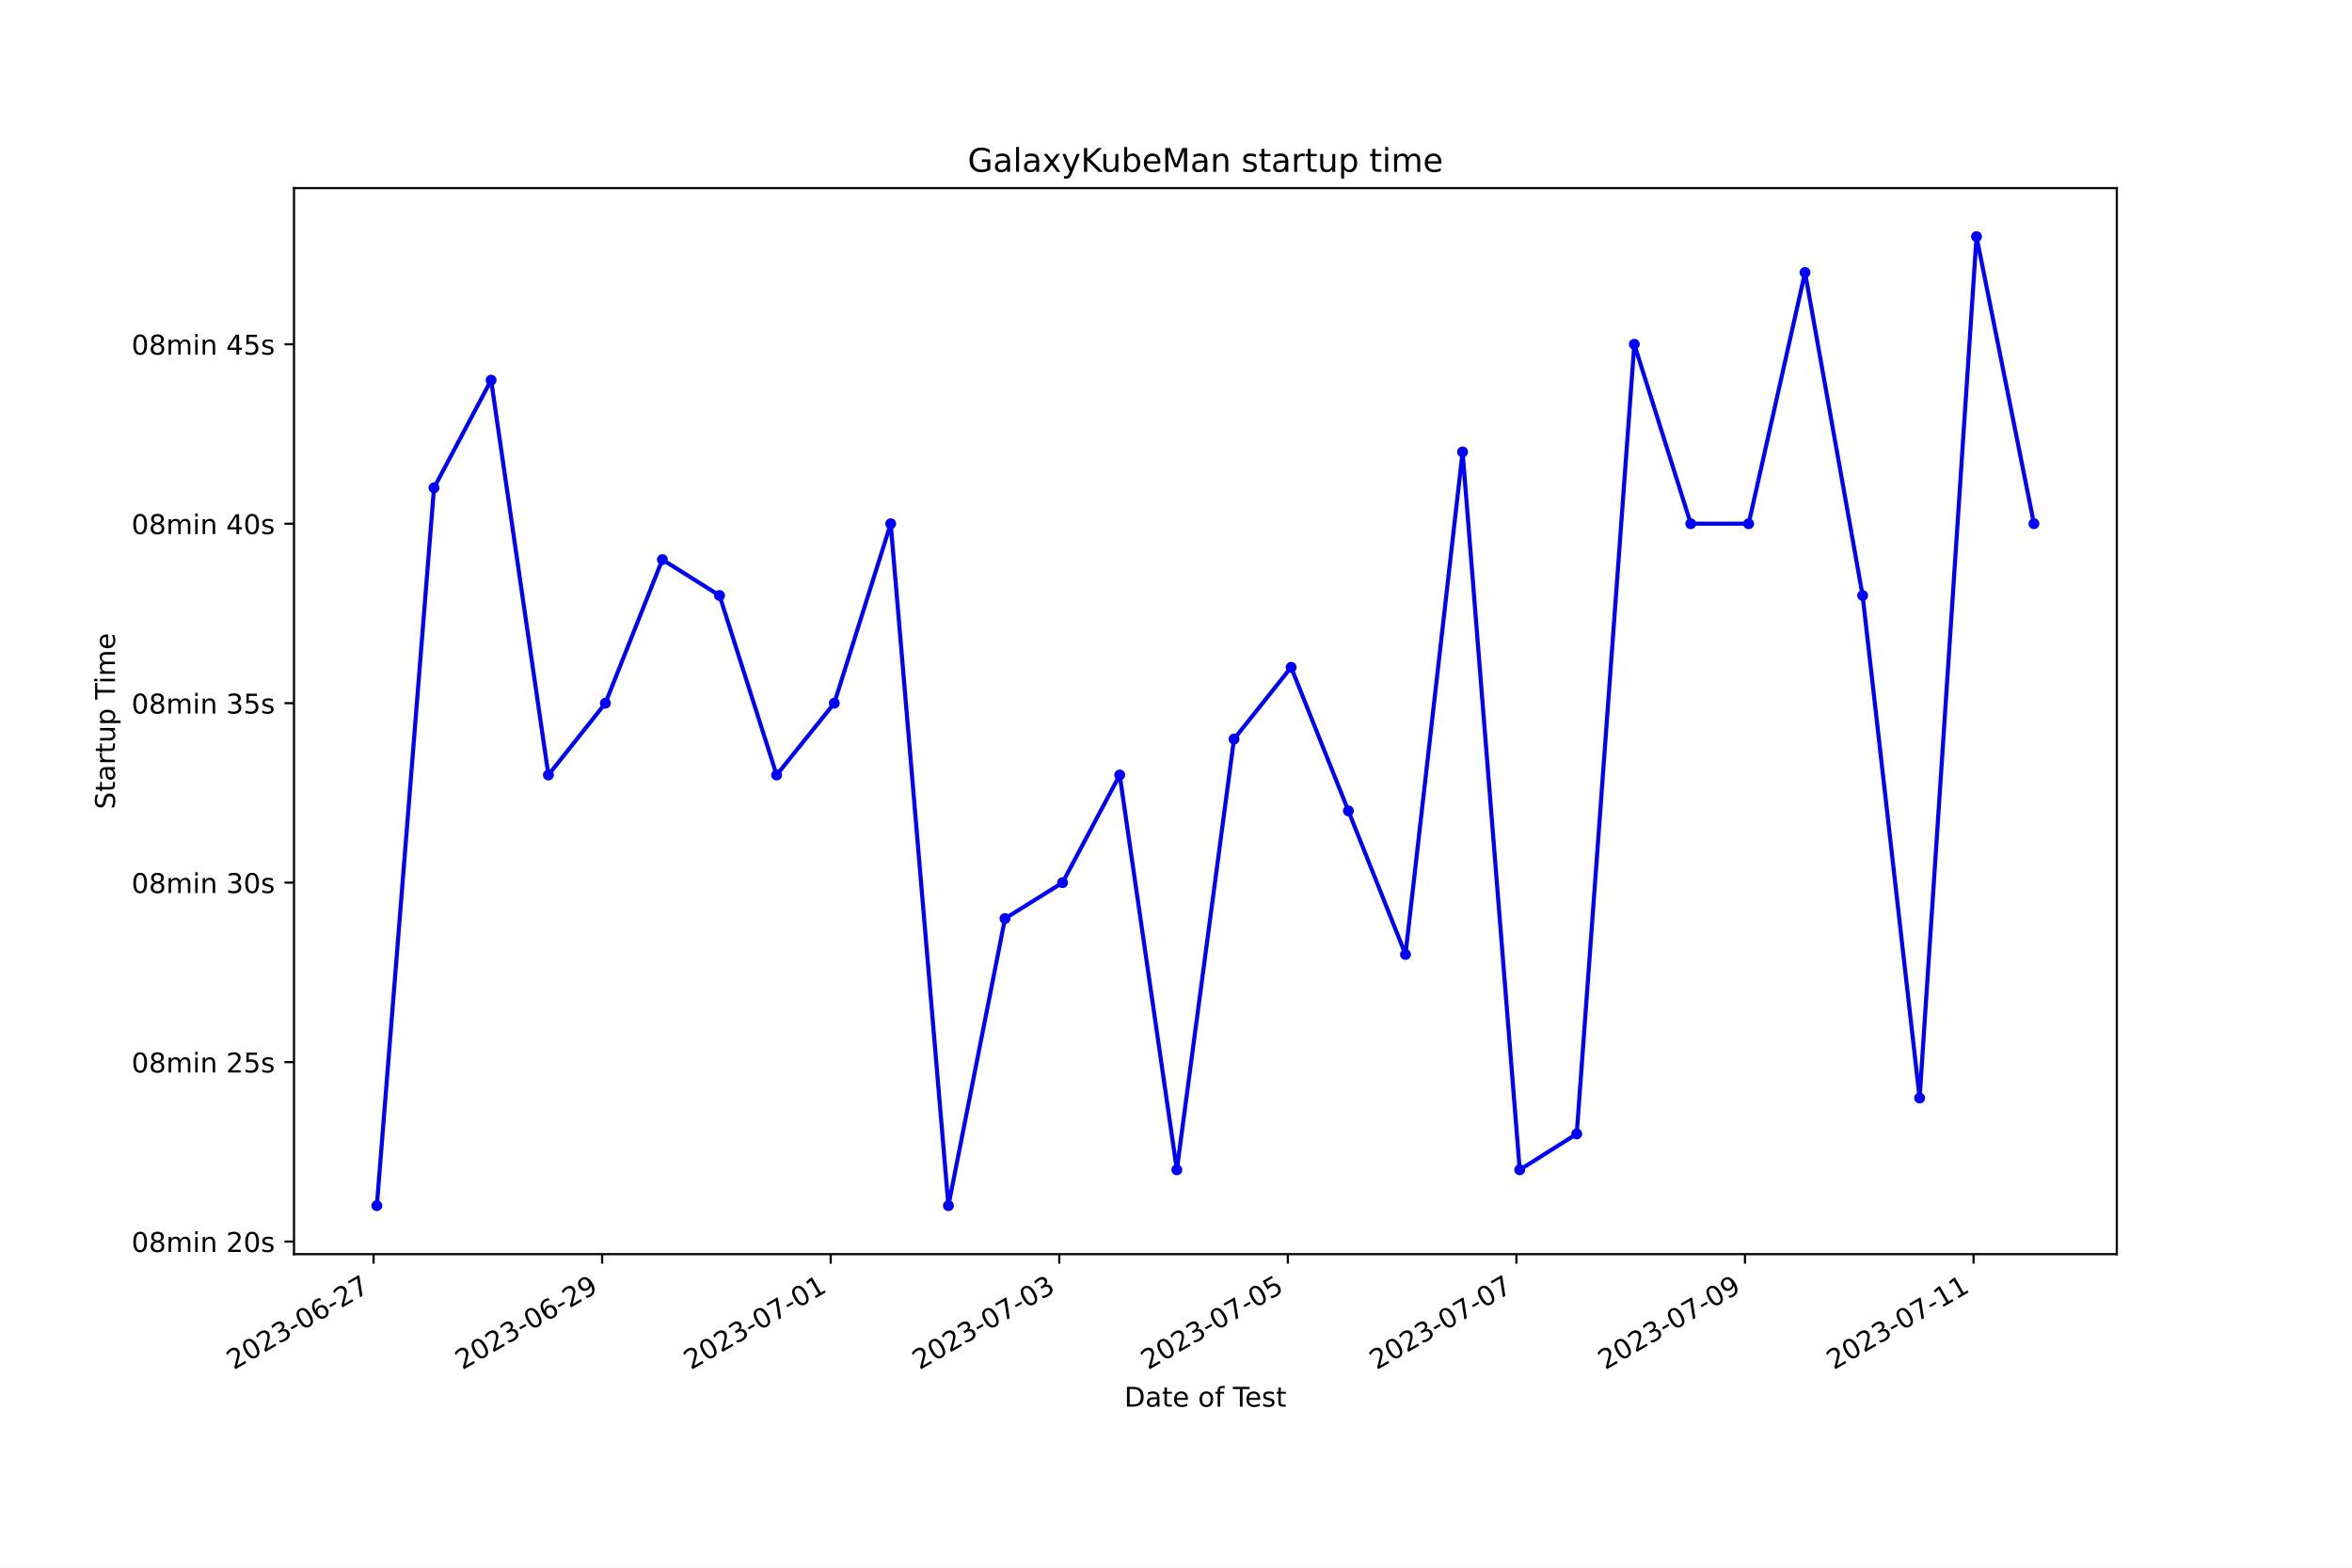
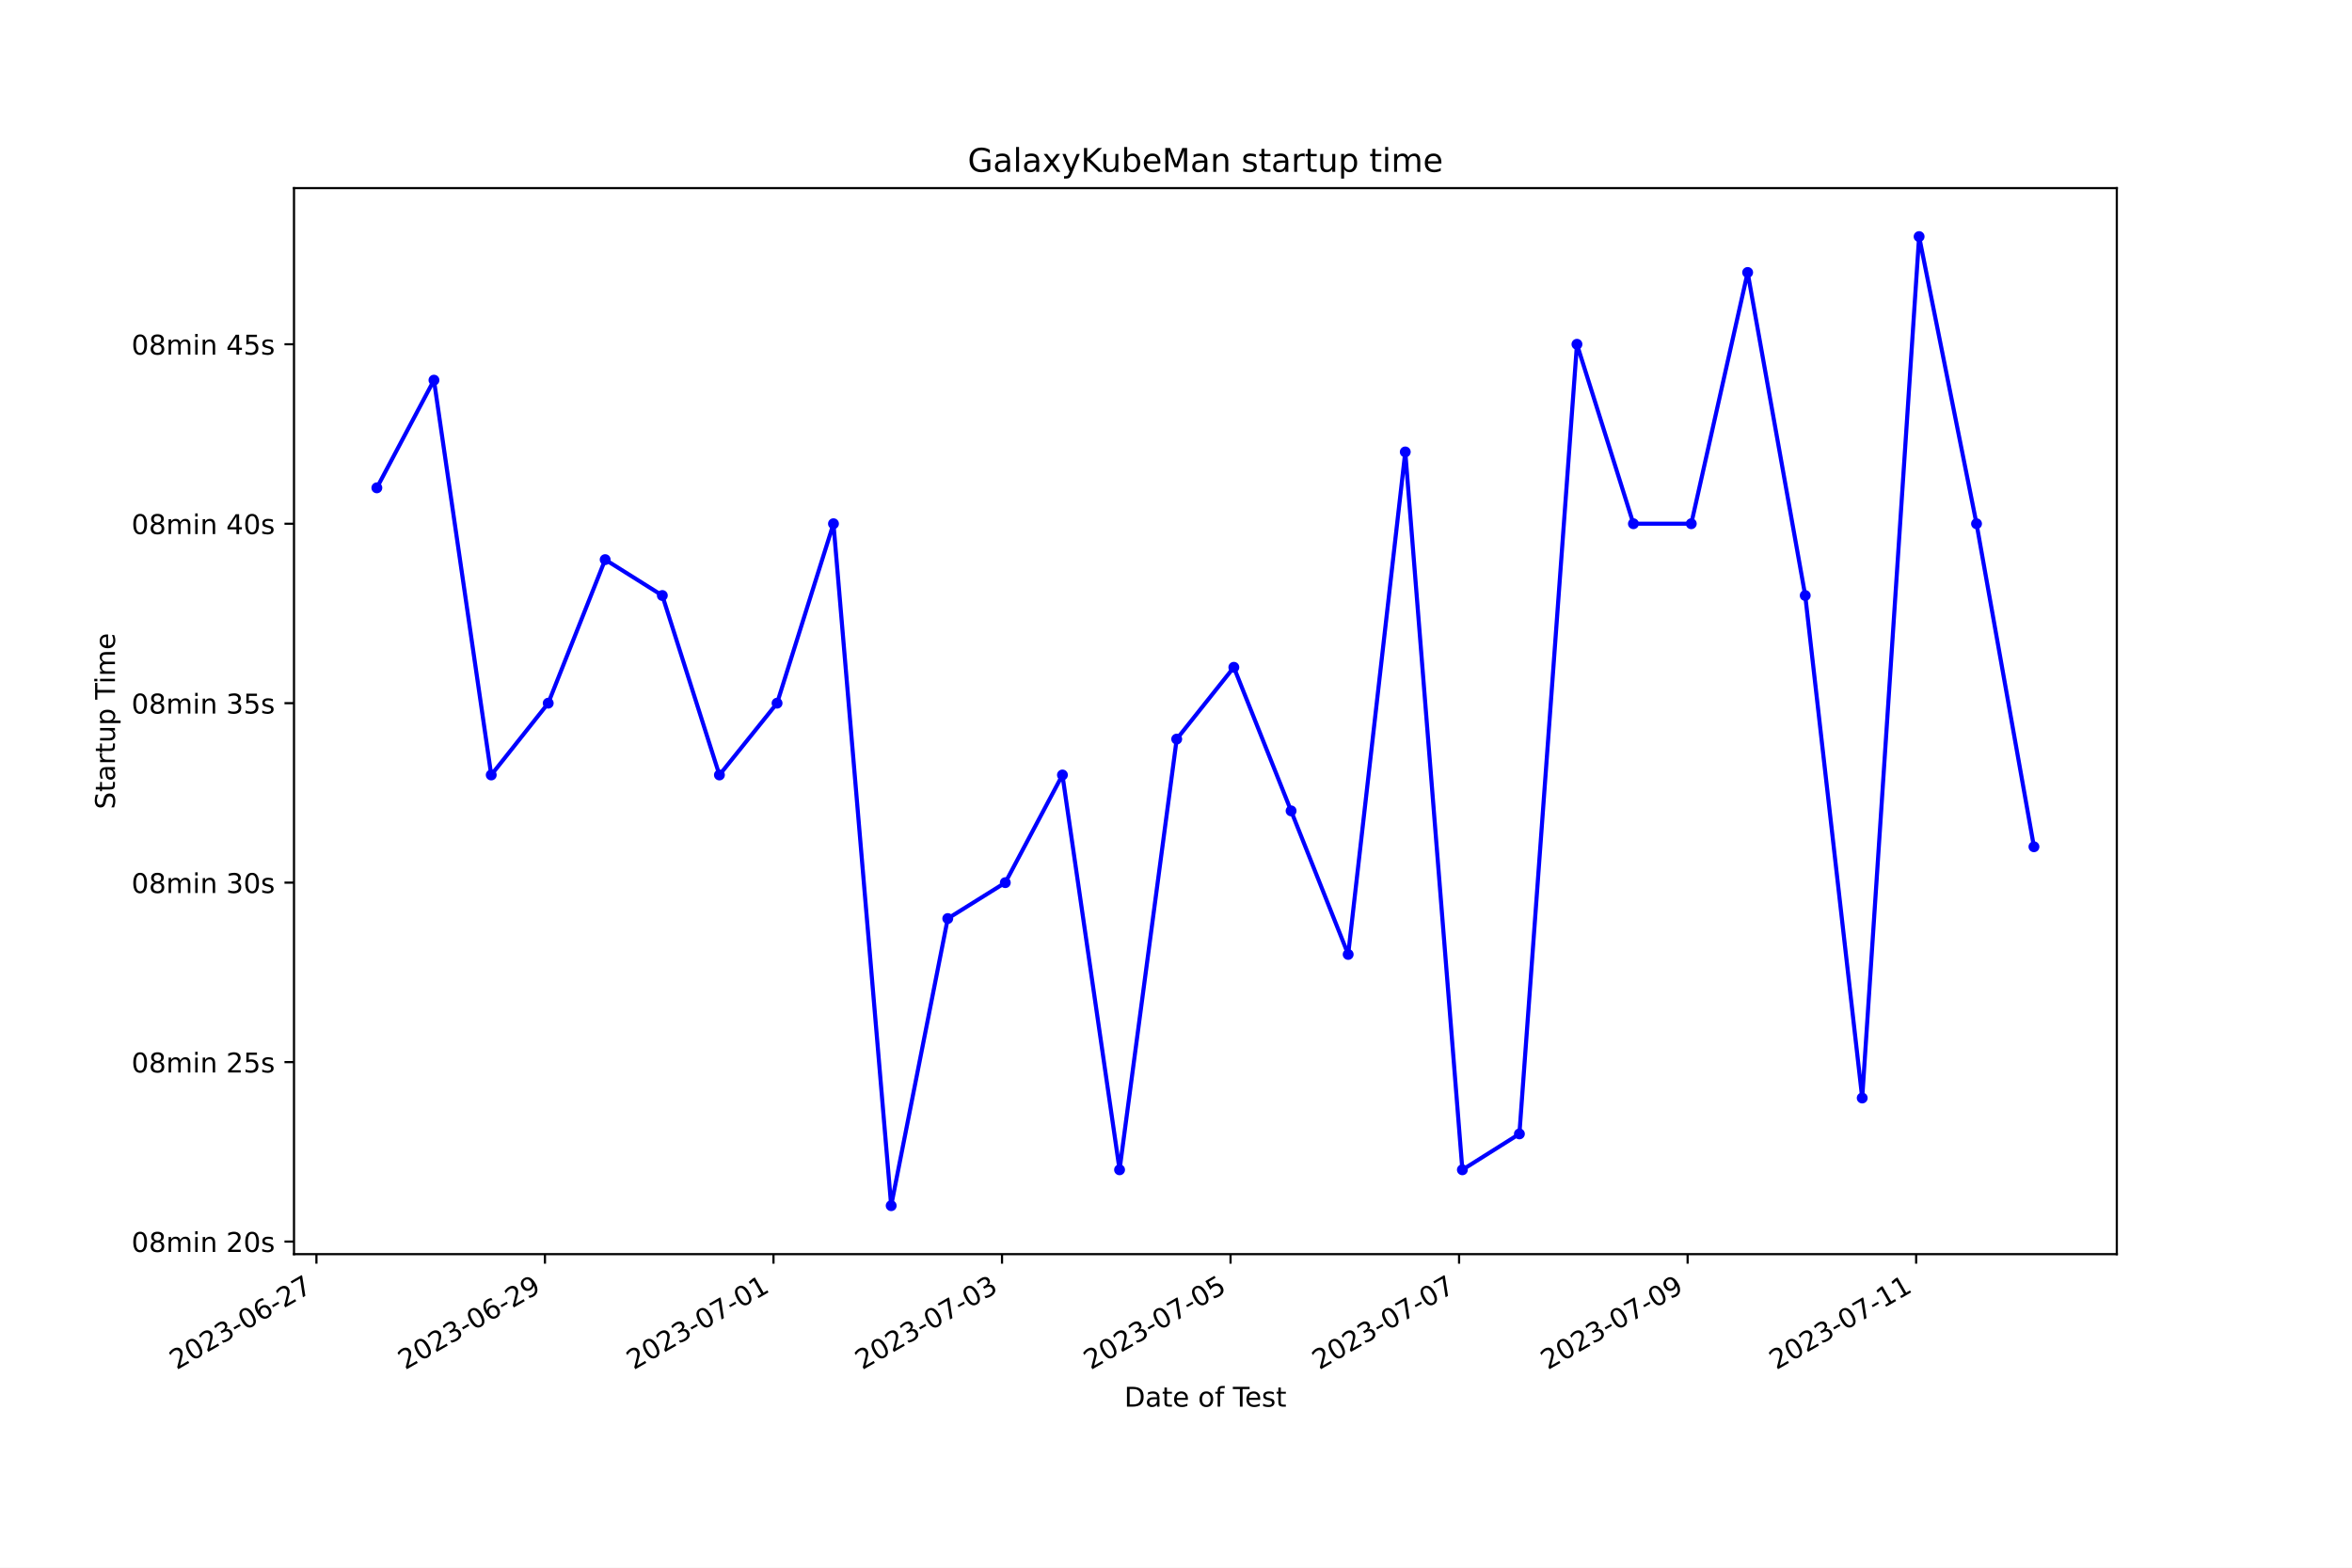
<svg xmlns="http://www.w3.org/2000/svg" xmlns:xlink="http://www.w3.org/1999/xlink" width="864pt" height="576pt" viewBox="0 0 864 576" version="1.1">
  <defs>
    <style type="text/css">*{stroke-linejoin: round; stroke-linecap: butt}</style>
  </defs>
  <g id="figure_1">
    <g id="patch_1">
      <path d="M 0 576  L 864 576  L 864 0  L 0 0  z " style="fill: #ffffff" />
    </g>
    <g id="axes_1">
      <g id="patch_2">
        <path d="M 108 460.8  L 777.6 460.8  L 777.6 69.12  L 108 69.12  z " style="fill: #ffffff" />
      </g>
      <g id="matplotlib.axis_1">
        <g id="xtick_1">
          <g id="line2d_1">
            <defs>
-               <path id="m98d9c5cbea" d="M 0 0  L 0 3.5  " style="stroke: #000000; stroke-width: 0.8" />
+               <path id="mc00a382b54" d="M 0 0  L 0 3.5  " style="stroke: #000000; stroke-width: 0.8" />
            </defs>
            <g>
-               <use xlink:href="#m98d9c5cbea" x="137.229" y="460.8" style="stroke: #000000; stroke-width: 0.8" />
+               <use xlink:href="#mc00a382b54" x="116.239" y="460.8" style="stroke: #000000; stroke-width: 0.8" />
            </g>
          </g>
          <g id="text_1">
-             <g transform="translate(85.85993 503.4383) rotate(-30) scale(0.1 -0.1)">
+             <g transform="translate(64.86915 503.4383) rotate(-30) scale(0.1 -0.1)">
              <defs>
                <path id="DejaVuSans-32" d="M 1228 531  L 3431 531  L 3431 0  L 469 0  L 469 531  Q 828 903 1448 1529  Q 2069 2156 2228 2338  Q 2531 2678 2651 2914  Q 2772 3150 2772 3378  Q 2772 3750 2511 3984  Q 2250 4219 1831 4219  Q 1534 4219 1204 4116  Q 875 4013 500 3803  L 500 4441  Q 881 4594 1212 4672  Q 1544 4750 1819 4750  Q 2544 4750 2975 4387  Q 3406 4025 3406 3419  Q 3406 3131 3298 2873  Q 3191 2616 2906 2266  Q 2828 2175 2409 1742  Q 1991 1309 1228 531  z " transform="scale(0.015625)" />
                <path id="DejaVuSans-30" d="M 2034 4250  Q 1547 4250 1301 3770  Q 1056 3291 1056 2328  Q 1056 1369 1301 889  Q 1547 409 2034 409  Q 2525 409 2770 889  Q 3016 1369 3016 2328  Q 3016 3291 2770 3770  Q 2525 4250 2034 4250  z M 2034 4750  Q 2819 4750 3233 4129  Q 3647 3509 3647 2328  Q 3647 1150 3233 529  Q 2819 -91 2034 -91  Q 1250 -91 836 529  Q 422 1150 422 2328  Q 422 3509 836 4129  Q 1250 4750 2034 4750  z " transform="scale(0.015625)" />
                <path id="DejaVuSans-33" d="M 2597 2516  Q 3050 2419 3304 2112  Q 3559 1806 3559 1356  Q 3559 666 3084 287  Q 2609 -91 1734 -91  Q 1441 -91 1130 -33  Q 819 25 488 141  L 488 750  Q 750 597 1062 519  Q 1375 441 1716 441  Q 2309 441 2620 675  Q 2931 909 2931 1356  Q 2931 1769 2642 2001  Q 2353 2234 1838 2234  L 1294 2234  L 1294 2753  L 1863 2753  Q 2328 2753 2575 2939  Q 2822 3125 2822 3475  Q 2822 3834 2567 4026  Q 2313 4219 1838 4219  Q 1578 4219 1281 4162  Q 984 4106 628 3988  L 628 4550  Q 988 4650 1302 4700  Q 1616 4750 1894 4750  Q 2613 4750 3031 4423  Q 3450 4097 3450 3541  Q 3450 3153 3228 2886  Q 3006 2619 2597 2516  z " transform="scale(0.015625)" />
                <path id="DejaVuSans-2d" d="M 313 2009  L 1997 2009  L 1997 1497  L 313 1497  L 313 2009  z " transform="scale(0.015625)" />
                <path id="DejaVuSans-36" d="M 2113 2584  Q 1688 2584 1439 2293  Q 1191 2003 1191 1497  Q 1191 994 1439 701  Q 1688 409 2113 409  Q 2538 409 2786 701  Q 3034 994 3034 1497  Q 3034 2003 2786 2293  Q 2538 2584 2113 2584  z M 3366 4563  L 3366 3988  Q 3128 4100 2886 4159  Q 2644 4219 2406 4219  Q 1781 4219 1451 3797  Q 1122 3375 1075 2522  Q 1259 2794 1537 2939  Q 1816 3084 2150 3084  Q 2853 3084 3261 2657  Q 3669 2231 3669 1497  Q 3669 778 3244 343  Q 2819 -91 2113 -91  Q 1303 -91 875 529  Q 447 1150 447 2328  Q 447 3434 972 4092  Q 1497 4750 2381 4750  Q 2619 4750 2861 4703  Q 3103 4656 3366 4563  z " transform="scale(0.015625)" />
                <path id="DejaVuSans-37" d="M 525 4666  L 3525 4666  L 3525 4397  L 1831 0  L 1172 0  L 2766 4134  L 525 4134  L 525 4666  z " transform="scale(0.015625)" />
              </defs>
              <use xlink:href="#DejaVuSans-32" />
              <use xlink:href="#DejaVuSans-30" x="63.623" />
              <use xlink:href="#DejaVuSans-32" x="127.246" />
              <use xlink:href="#DejaVuSans-33" x="190.869" />
              <use xlink:href="#DejaVuSans-2d" x="254.492" />
              <use xlink:href="#DejaVuSans-30" x="290.576" />
              <use xlink:href="#DejaVuSans-36" x="354.199" />
              <use xlink:href="#DejaVuSans-2d" x="417.822" />
              <use xlink:href="#DejaVuSans-32" x="453.906" />
              <use xlink:href="#DejaVuSans-37" x="517.529" />
            </g>
          </g>
        </g>
        <g id="xtick_2">
          <g id="line2d_2">
            <g>
-               <use xlink:href="#m98d9c5cbea" x="221.194" y="460.8" style="stroke: #000000; stroke-width: 0.8" />
+               <use xlink:href="#mc00a382b54" x="200.189" y="460.8" style="stroke: #000000; stroke-width: 0.8" />
            </g>
          </g>
          <g id="text_2">
-             <g transform="translate(169.8243 503.4383) rotate(-30) scale(0.1 -0.1)">
+             <g transform="translate(148.8195 503.4383) rotate(-30) scale(0.1 -0.1)">
              <defs>
                <path id="DejaVuSans-39" d="M 703 97  L 703 672  Q 941 559 1184 500  Q 1428 441 1663 441  Q 2288 441 2617 861  Q 2947 1281 2994 2138  Q 2813 1869 2534 1725  Q 2256 1581 1919 1581  Q 1219 1581 811 2004  Q 403 2428 403 3163  Q 403 3881 828 4315  Q 1253 4750 1959 4750  Q 2769 4750 3195 4129  Q 3622 3509 3622 2328  Q 3622 1225 3098 567  Q 2575 -91 1691 -91  Q 1453 -91 1209 -44  Q 966 3 703 97  z M 1959 2075  Q 2384 2075 2632 2365  Q 2881 2656 2881 3163  Q 2881 3666 2632 3958  Q 2384 4250 1959 4250  Q 1534 4250 1286 3958  Q 1038 3666 1038 3163  Q 1038 2656 1286 2365  Q 1534 2075 1959 2075  z " transform="scale(0.015625)" />
              </defs>
              <use xlink:href="#DejaVuSans-32" />
              <use xlink:href="#DejaVuSans-30" x="63.623" />
              <use xlink:href="#DejaVuSans-32" x="127.246" />
              <use xlink:href="#DejaVuSans-33" x="190.869" />
              <use xlink:href="#DejaVuSans-2d" x="254.492" />
              <use xlink:href="#DejaVuSans-30" x="290.576" />
              <use xlink:href="#DejaVuSans-36" x="354.199" />
              <use xlink:href="#DejaVuSans-2d" x="417.822" />
              <use xlink:href="#DejaVuSans-32" x="453.906" />
              <use xlink:href="#DejaVuSans-39" x="517.529" />
            </g>
          </g>
        </g>
        <g id="xtick_3">
          <g id="line2d_3">
            <g>
-               <use xlink:href="#m98d9c5cbea" x="305.158" y="460.8" style="stroke: #000000; stroke-width: 0.8" />
+               <use xlink:href="#mc00a382b54" x="284.139" y="460.8" style="stroke: #000000; stroke-width: 0.8" />
            </g>
          </g>
          <g id="text_3">
-             <g transform="translate(253.7886 503.4383) rotate(-30) scale(0.1 -0.1)">
+             <g transform="translate(232.7698 503.4383) rotate(-30) scale(0.1 -0.1)">
              <defs>
                <path id="DejaVuSans-31" d="M 794 531  L 1825 531  L 1825 4091  L 703 3866  L 703 4441  L 1819 4666  L 2450 4666  L 2450 531  L 3481 531  L 3481 0  L 794 0  L 794 531  z " transform="scale(0.015625)" />
              </defs>
              <use xlink:href="#DejaVuSans-32" />
              <use xlink:href="#DejaVuSans-30" x="63.623" />
              <use xlink:href="#DejaVuSans-32" x="127.246" />
              <use xlink:href="#DejaVuSans-33" x="190.869" />
              <use xlink:href="#DejaVuSans-2d" x="254.492" />
              <use xlink:href="#DejaVuSans-30" x="290.576" />
              <use xlink:href="#DejaVuSans-37" x="354.199" />
              <use xlink:href="#DejaVuSans-2d" x="417.822" />
              <use xlink:href="#DejaVuSans-30" x="453.906" />
              <use xlink:href="#DejaVuSans-31" x="517.529" />
            </g>
          </g>
        </g>
        <g id="xtick_4">
          <g id="line2d_4">
            <g>
-               <use xlink:href="#m98d9c5cbea" x="389.122" y="460.8" style="stroke: #000000; stroke-width: 0.8" />
+               <use xlink:href="#mc00a382b54" x="368.09" y="460.8" style="stroke: #000000; stroke-width: 0.8" />
            </g>
          </g>
          <g id="text_4">
-             <g transform="translate(337.7529 503.4383) rotate(-30) scale(0.1 -0.1)">
+             <g transform="translate(316.7201 503.4383) rotate(-30) scale(0.1 -0.1)">
              <use xlink:href="#DejaVuSans-32" />
              <use xlink:href="#DejaVuSans-30" x="63.623" />
              <use xlink:href="#DejaVuSans-32" x="127.246" />
              <use xlink:href="#DejaVuSans-33" x="190.869" />
              <use xlink:href="#DejaVuSans-2d" x="254.492" />
              <use xlink:href="#DejaVuSans-30" x="290.576" />
              <use xlink:href="#DejaVuSans-37" x="354.199" />
              <use xlink:href="#DejaVuSans-2d" x="417.822" />
              <use xlink:href="#DejaVuSans-30" x="453.906" />
              <use xlink:href="#DejaVuSans-33" x="517.529" />
            </g>
          </g>
        </g>
        <g id="xtick_5">
          <g id="line2d_5">
            <g>
-               <use xlink:href="#m98d9c5cbea" x="473.087" y="460.8" style="stroke: #000000; stroke-width: 0.8" />
+               <use xlink:href="#mc00a382b54" x="452.04" y="460.8" style="stroke: #000000; stroke-width: 0.8" />
            </g>
          </g>
          <g id="text_5">
-             <g transform="translate(421.7172 503.4383) rotate(-30) scale(0.1 -0.1)">
+             <g transform="translate(400.6704 503.4383) rotate(-30) scale(0.1 -0.1)">
              <defs>
                <path id="DejaVuSans-35" d="M 691 4666  L 3169 4666  L 3169 4134  L 1269 4134  L 1269 2991  Q 1406 3038 1543 3061  Q 1681 3084 1819 3084  Q 2600 3084 3056 2656  Q 3513 2228 3513 1497  Q 3513 744 3044 326  Q 2575 -91 1722 -91  Q 1428 -91 1123 -41  Q 819 9 494 109  L 494 744  Q 775 591 1075 516  Q 1375 441 1709 441  Q 2250 441 2565 725  Q 2881 1009 2881 1497  Q 2881 1984 2565 2268  Q 2250 2553 1709 2553  Q 1456 2553 1204 2497  Q 953 2441 691 2322  L 691 4666  z " transform="scale(0.015625)" />
              </defs>
              <use xlink:href="#DejaVuSans-32" />
              <use xlink:href="#DejaVuSans-30" x="63.623" />
              <use xlink:href="#DejaVuSans-32" x="127.246" />
              <use xlink:href="#DejaVuSans-33" x="190.869" />
              <use xlink:href="#DejaVuSans-2d" x="254.492" />
              <use xlink:href="#DejaVuSans-30" x="290.576" />
              <use xlink:href="#DejaVuSans-37" x="354.199" />
              <use xlink:href="#DejaVuSans-2d" x="417.822" />
              <use xlink:href="#DejaVuSans-30" x="453.906" />
              <use xlink:href="#DejaVuSans-35" x="517.529" />
            </g>
          </g>
        </g>
        <g id="xtick_6">
          <g id="line2d_6">
            <g>
-               <use xlink:href="#m98d9c5cbea" x="557.051" y="460.8" style="stroke: #000000; stroke-width: 0.8" />
+               <use xlink:href="#mc00a382b54" x="535.99" y="460.8" style="stroke: #000000; stroke-width: 0.8" />
            </g>
          </g>
          <g id="text_6">
-             <g transform="translate(505.6816 503.4383) rotate(-30) scale(0.1 -0.1)">
+             <g transform="translate(484.6207 503.4383) rotate(-30) scale(0.1 -0.1)">
              <use xlink:href="#DejaVuSans-32" />
              <use xlink:href="#DejaVuSans-30" x="63.623" />
              <use xlink:href="#DejaVuSans-32" x="127.246" />
              <use xlink:href="#DejaVuSans-33" x="190.869" />
              <use xlink:href="#DejaVuSans-2d" x="254.492" />
              <use xlink:href="#DejaVuSans-30" x="290.576" />
              <use xlink:href="#DejaVuSans-37" x="354.199" />
              <use xlink:href="#DejaVuSans-2d" x="417.822" />
              <use xlink:href="#DejaVuSans-30" x="453.906" />
              <use xlink:href="#DejaVuSans-37" x="517.529" />
            </g>
          </g>
        </g>
        <g id="xtick_7">
          <g id="line2d_7">
            <g>
-               <use xlink:href="#m98d9c5cbea" x="641.015" y="460.8" style="stroke: #000000; stroke-width: 0.8" />
+               <use xlink:href="#mc00a382b54" x="619.941" y="460.8" style="stroke: #000000; stroke-width: 0.8" />
            </g>
          </g>
          <g id="text_7">
-             <g transform="translate(589.6459 503.4383) rotate(-30) scale(0.1 -0.1)">
+             <g transform="translate(568.5711 503.4383) rotate(-30) scale(0.1 -0.1)">
              <use xlink:href="#DejaVuSans-32" />
              <use xlink:href="#DejaVuSans-30" x="63.623" />
              <use xlink:href="#DejaVuSans-32" x="127.246" />
              <use xlink:href="#DejaVuSans-33" x="190.869" />
              <use xlink:href="#DejaVuSans-2d" x="254.492" />
              <use xlink:href="#DejaVuSans-30" x="290.576" />
              <use xlink:href="#DejaVuSans-37" x="354.199" />
              <use xlink:href="#DejaVuSans-2d" x="417.822" />
              <use xlink:href="#DejaVuSans-30" x="453.906" />
              <use xlink:href="#DejaVuSans-39" x="517.529" />
            </g>
          </g>
        </g>
        <g id="xtick_8">
          <g id="line2d_8">
            <g>
-               <use xlink:href="#m98d9c5cbea" x="724.98" y="460.8" style="stroke: #000000; stroke-width: 0.8" />
+               <use xlink:href="#mc00a382b54" x="703.891" y="460.8" style="stroke: #000000; stroke-width: 0.8" />
            </g>
          </g>
          <g id="text_8">
-             <g transform="translate(673.6102 503.4383) rotate(-30) scale(0.1 -0.1)">
+             <g transform="translate(652.5214 503.4383) rotate(-30) scale(0.1 -0.1)">
              <use xlink:href="#DejaVuSans-32" />
              <use xlink:href="#DejaVuSans-30" x="63.623" />
              <use xlink:href="#DejaVuSans-32" x="127.246" />
              <use xlink:href="#DejaVuSans-33" x="190.869" />
              <use xlink:href="#DejaVuSans-2d" x="254.492" />
              <use xlink:href="#DejaVuSans-30" x="290.576" />
              <use xlink:href="#DejaVuSans-37" x="354.199" />
              <use xlink:href="#DejaVuSans-2d" x="417.822" />
              <use xlink:href="#DejaVuSans-31" x="453.906" />
              <use xlink:href="#DejaVuSans-31" x="517.529" />
            </g>
          </g>
        </g>
        <g id="text_9">
          <g transform="translate(413.0063 516.8378) scale(0.1 -0.1)">
            <defs>
              <path id="DejaVuSans-44" d="M 1259 4147  L 1259 519  L 2022 519  Q 2988 519 3436 956  Q 3884 1394 3884 2338  Q 3884 3275 3436 3711  Q 2988 4147 2022 4147  L 1259 4147  z M 628 4666  L 1925 4666  Q 3281 4666 3915 4102  Q 4550 3538 4550 2338  Q 4550 1131 3912 565  Q 3275 0 1925 0  L 628 0  L 628 4666  z " transform="scale(0.015625)" />
              <path id="DejaVuSans-61" d="M 2194 1759  Q 1497 1759 1228 1600  Q 959 1441 959 1056  Q 959 750 1161 570  Q 1363 391 1709 391  Q 2188 391 2477 730  Q 2766 1069 2766 1631  L 2766 1759  L 2194 1759  z M 3341 1997  L 3341 0  L 2766 0  L 2766 531  Q 2569 213 2275 61  Q 1981 -91 1556 -91  Q 1019 -91 701 211  Q 384 513 384 1019  Q 384 1609 779 1909  Q 1175 2209 1959 2209  L 2766 2209  L 2766 2266  Q 2766 2663 2505 2880  Q 2244 3097 1772 3097  Q 1472 3097 1187 3025  Q 903 2953 641 2809  L 641 3341  Q 956 3463 1253 3523  Q 1550 3584 1831 3584  Q 2591 3584 2966 3190  Q 3341 2797 3341 1997  z " transform="scale(0.015625)" />
              <path id="DejaVuSans-74" d="M 1172 4494  L 1172 3500  L 2356 3500  L 2356 3053  L 1172 3053  L 1172 1153  Q 1172 725 1289 603  Q 1406 481 1766 481  L 2356 481  L 2356 0  L 1766 0  Q 1100 0 847 248  Q 594 497 594 1153  L 594 3053  L 172 3053  L 172 3500  L 594 3500  L 594 4494  L 1172 4494  z " transform="scale(0.015625)" />
              <path id="DejaVuSans-65" d="M 3597 1894  L 3597 1613  L 953 1613  Q 991 1019 1311 708  Q 1631 397 2203 397  Q 2534 397 2845 478  Q 3156 559 3463 722  L 3463 178  Q 3153 47 2828 -22  Q 2503 -91 2169 -91  Q 1331 -91 842 396  Q 353 884 353 1716  Q 353 2575 817 3079  Q 1281 3584 2069 3584  Q 2775 3584 3186 3129  Q 3597 2675 3597 1894  z M 3022 2063  Q 3016 2534 2758 2815  Q 2500 3097 2075 3097  Q 1594 3097 1305 2825  Q 1016 2553 972 2059  L 3022 2063  z " transform="scale(0.015625)" />
              <path id="DejaVuSans-20" transform="scale(0.015625)" />
              <path id="DejaVuSans-6f" d="M 1959 3097  Q 1497 3097 1228 2736  Q 959 2375 959 1747  Q 959 1119 1226 758  Q 1494 397 1959 397  Q 2419 397 2687 759  Q 2956 1122 2956 1747  Q 2956 2369 2687 2733  Q 2419 3097 1959 3097  z M 1959 3584  Q 2709 3584 3137 3096  Q 3566 2609 3566 1747  Q 3566 888 3137 398  Q 2709 -91 1959 -91  Q 1206 -91 779 398  Q 353 888 353 1747  Q 353 2609 779 3096  Q 1206 3584 1959 3584  z " transform="scale(0.015625)" />
              <path id="DejaVuSans-66" d="M 2375 4863  L 2375 4384  L 1825 4384  Q 1516 4384 1395 4259  Q 1275 4134 1275 3809  L 1275 3500  L 2222 3500  L 2222 3053  L 1275 3053  L 1275 0  L 697 0  L 697 3053  L 147 3053  L 147 3500  L 697 3500  L 697 3744  Q 697 4328 969 4595  Q 1241 4863 1831 4863  L 2375 4863  z " transform="scale(0.015625)" />
              <path id="DejaVuSans-54" d="M -19 4666  L 3928 4666  L 3928 4134  L 2272 4134  L 2272 0  L 1638 0  L 1638 4134  L -19 4134  L -19 4666  z " transform="scale(0.015625)" />
              <path id="DejaVuSans-73" d="M 2834 3397  L 2834 2853  Q 2591 2978 2328 3040  Q 2066 3103 1784 3103  Q 1356 3103 1142 2972  Q 928 2841 928 2578  Q 928 2378 1081 2264  Q 1234 2150 1697 2047  L 1894 2003  Q 2506 1872 2764 1633  Q 3022 1394 3022 966  Q 3022 478 2636 193  Q 2250 -91 1575 -91  Q 1294 -91 989 -36  Q 684 19 347 128  L 347 722  Q 666 556 975 473  Q 1284 391 1588 391  Q 1994 391 2212 530  Q 2431 669 2431 922  Q 2431 1156 2273 1281  Q 2116 1406 1581 1522  L 1381 1569  Q 847 1681 609 1914  Q 372 2147 372 2553  Q 372 3047 722 3315  Q 1072 3584 1716 3584  Q 2034 3584 2315 3537  Q 2597 3491 2834 3397  z " transform="scale(0.015625)" />
            </defs>
            <use xlink:href="#DejaVuSans-44" />
            <use xlink:href="#DejaVuSans-61" x="77.002" />
            <use xlink:href="#DejaVuSans-74" x="138.281" />
            <use xlink:href="#DejaVuSans-65" x="177.49" />
            <use xlink:href="#DejaVuSans-20" x="239.014" />
            <use xlink:href="#DejaVuSans-6f" x="270.801" />
            <use xlink:href="#DejaVuSans-66" x="331.982" />
            <use xlink:href="#DejaVuSans-20" x="367.188" />
            <use xlink:href="#DejaVuSans-54" x="398.975" />
            <use xlink:href="#DejaVuSans-65" x="443.059" />
            <use xlink:href="#DejaVuSans-73" x="504.582" />
            <use xlink:href="#DejaVuSans-74" x="556.682" />
          </g>
        </g>
      </g>
      <g id="matplotlib.axis_2">
        <g id="ytick_1">
          <g id="line2d_9">
            <defs>
-               <path id="mc43a90ca64" d="M 0 0  L -3.5 0  " style="stroke: #000000; stroke-width: 0.8" />
+               <path id="m50706ab04f" d="M 0 0  L -3.5 0  " style="stroke: #000000; stroke-width: 0.8" />
            </defs>
            <g>
-               <use xlink:href="#mc43a90ca64" x="108" y="456.184" style="stroke: #000000; stroke-width: 0.8" />
+               <use xlink:href="#m50706ab04f" x="108" y="456.184" style="stroke: #000000; stroke-width: 0.8" />
            </g>
          </g>
          <g id="text_10">
            <g transform="translate(48.30625 459.9835) scale(0.1 -0.1)">
              <defs>
                <path id="DejaVuSans-38" d="M 2034 2216  Q 1584 2216 1326 1975  Q 1069 1734 1069 1313  Q 1069 891 1326 650  Q 1584 409 2034 409  Q 2484 409 2743 651  Q 3003 894 3003 1313  Q 3003 1734 2745 1975  Q 2488 2216 2034 2216  z M 1403 2484  Q 997 2584 770 2862  Q 544 3141 544 3541  Q 544 4100 942 4425  Q 1341 4750 2034 4750  Q 2731 4750 3128 4425  Q 3525 4100 3525 3541  Q 3525 3141 3298 2862  Q 3072 2584 2669 2484  Q 3125 2378 3379 2068  Q 3634 1759 3634 1313  Q 3634 634 3220 271  Q 2806 -91 2034 -91  Q 1263 -91 848 271  Q 434 634 434 1313  Q 434 1759 690 2068  Q 947 2378 1403 2484  z M 1172 3481  Q 1172 3119 1398 2916  Q 1625 2713 2034 2713  Q 2441 2713 2670 2916  Q 2900 3119 2900 3481  Q 2900 3844 2670 4047  Q 2441 4250 2034 4250  Q 1625 4250 1398 4047  Q 1172 3844 1172 3481  z " transform="scale(0.015625)" />
                <path id="DejaVuSans-6d" d="M 3328 2828  Q 3544 3216 3844 3400  Q 4144 3584 4550 3584  Q 5097 3584 5394 3201  Q 5691 2819 5691 2113  L 5691 0  L 5113 0  L 5113 2094  Q 5113 2597 4934 2840  Q 4756 3084 4391 3084  Q 3944 3084 3684 2787  Q 3425 2491 3425 1978  L 3425 0  L 2847 0  L 2847 2094  Q 2847 2600 2669 2842  Q 2491 3084 2119 3084  Q 1678 3084 1418 2786  Q 1159 2488 1159 1978  L 1159 0  L 581 0  L 581 3500  L 1159 3500  L 1159 2956  Q 1356 3278 1631 3431  Q 1906 3584 2284 3584  Q 2666 3584 2933 3390  Q 3200 3197 3328 2828  z " transform="scale(0.015625)" />
                <path id="DejaVuSans-69" d="M 603 3500  L 1178 3500  L 1178 0  L 603 0  L 603 3500  z M 603 4863  L 1178 4863  L 1178 4134  L 603 4134  L 603 4863  z " transform="scale(0.015625)" />
                <path id="DejaVuSans-6e" d="M 3513 2113  L 3513 0  L 2938 0  L 2938 2094  Q 2938 2591 2744 2837  Q 2550 3084 2163 3084  Q 1697 3084 1428 2787  Q 1159 2491 1159 1978  L 1159 0  L 581 0  L 581 3500  L 1159 3500  L 1159 2956  Q 1366 3272 1645 3428  Q 1925 3584 2291 3584  Q 2894 3584 3203 3211  Q 3513 2838 3513 2113  z " transform="scale(0.015625)" />
              </defs>
              <use xlink:href="#DejaVuSans-30" />
              <use xlink:href="#DejaVuSans-38" x="63.623" />
              <use xlink:href="#DejaVuSans-6d" x="127.246" />
              <use xlink:href="#DejaVuSans-69" x="224.658" />
              <use xlink:href="#DejaVuSans-6e" x="252.441" />
              <use xlink:href="#DejaVuSans-20" x="315.82" />
              <use xlink:href="#DejaVuSans-32" x="347.607" />
              <use xlink:href="#DejaVuSans-30" x="411.23" />
              <use xlink:href="#DejaVuSans-73" x="474.854" />
            </g>
          </g>
        </g>
        <g id="ytick_2">
          <g id="line2d_10">
            <g>
-               <use xlink:href="#mc43a90ca64" x="108" y="390.245" style="stroke: #000000; stroke-width: 0.8" />
+               <use xlink:href="#m50706ab04f" x="108" y="390.245" style="stroke: #000000; stroke-width: 0.8" />
            </g>
          </g>
          <g id="text_11">
            <g transform="translate(48.30625 394.0441) scale(0.1 -0.1)">
              <use xlink:href="#DejaVuSans-30" />
              <use xlink:href="#DejaVuSans-38" x="63.623" />
              <use xlink:href="#DejaVuSans-6d" x="127.246" />
              <use xlink:href="#DejaVuSans-69" x="224.658" />
              <use xlink:href="#DejaVuSans-6e" x="252.441" />
              <use xlink:href="#DejaVuSans-20" x="315.82" />
              <use xlink:href="#DejaVuSans-32" x="347.607" />
              <use xlink:href="#DejaVuSans-35" x="411.23" />
              <use xlink:href="#DejaVuSans-73" x="474.854" />
            </g>
          </g>
        </g>
        <g id="ytick_3">
          <g id="line2d_11">
            <g>
-               <use xlink:href="#mc43a90ca64" x="108" y="324.305" style="stroke: #000000; stroke-width: 0.8" />
+               <use xlink:href="#m50706ab04f" x="108" y="324.305" style="stroke: #000000; stroke-width: 0.8" />
            </g>
          </g>
          <g id="text_12">
            <g transform="translate(48.30625 328.1047) scale(0.1 -0.1)">
              <use xlink:href="#DejaVuSans-30" />
              <use xlink:href="#DejaVuSans-38" x="63.623" />
              <use xlink:href="#DejaVuSans-6d" x="127.246" />
              <use xlink:href="#DejaVuSans-69" x="224.658" />
              <use xlink:href="#DejaVuSans-6e" x="252.441" />
              <use xlink:href="#DejaVuSans-20" x="315.82" />
              <use xlink:href="#DejaVuSans-33" x="347.607" />
              <use xlink:href="#DejaVuSans-30" x="411.23" />
              <use xlink:href="#DejaVuSans-73" x="474.854" />
            </g>
          </g>
        </g>
        <g id="ytick_4">
          <g id="line2d_12">
            <g>
-               <use xlink:href="#mc43a90ca64" x="108" y="258.366" style="stroke: #000000; stroke-width: 0.8" />
+               <use xlink:href="#m50706ab04f" x="108" y="258.366" style="stroke: #000000; stroke-width: 0.8" />
            </g>
          </g>
          <g id="text_13">
            <g transform="translate(48.30625 262.1653) scale(0.1 -0.1)">
              <use xlink:href="#DejaVuSans-30" />
              <use xlink:href="#DejaVuSans-38" x="63.623" />
              <use xlink:href="#DejaVuSans-6d" x="127.246" />
              <use xlink:href="#DejaVuSans-69" x="224.658" />
              <use xlink:href="#DejaVuSans-6e" x="252.441" />
              <use xlink:href="#DejaVuSans-20" x="315.82" />
              <use xlink:href="#DejaVuSans-33" x="347.607" />
              <use xlink:href="#DejaVuSans-35" x="411.23" />
              <use xlink:href="#DejaVuSans-73" x="474.854" />
            </g>
          </g>
        </g>
        <g id="ytick_5">
          <g id="line2d_13">
            <g>
-               <use xlink:href="#mc43a90ca64" x="108" y="192.427" style="stroke: #000000; stroke-width: 0.8" />
+               <use xlink:href="#m50706ab04f" x="108" y="192.427" style="stroke: #000000; stroke-width: 0.8" />
            </g>
          </g>
          <g id="text_14">
            <g transform="translate(48.30625 196.2259) scale(0.1 -0.1)">
              <defs>
                <path id="DejaVuSans-34" d="M 2419 4116  L 825 1625  L 2419 1625  L 2419 4116  z M 2253 4666  L 3047 4666  L 3047 1625  L 3713 1625  L 3713 1100  L 3047 1100  L 3047 0  L 2419 0  L 2419 1100  L 313 1100  L 313 1709  L 2253 4666  z " transform="scale(0.015625)" />
              </defs>
              <use xlink:href="#DejaVuSans-30" />
              <use xlink:href="#DejaVuSans-38" x="63.623" />
              <use xlink:href="#DejaVuSans-6d" x="127.246" />
              <use xlink:href="#DejaVuSans-69" x="224.658" />
              <use xlink:href="#DejaVuSans-6e" x="252.441" />
              <use xlink:href="#DejaVuSans-20" x="315.82" />
              <use xlink:href="#DejaVuSans-34" x="347.607" />
              <use xlink:href="#DejaVuSans-30" x="411.23" />
              <use xlink:href="#DejaVuSans-73" x="474.854" />
            </g>
          </g>
        </g>
        <g id="ytick_6">
          <g id="line2d_14">
            <g>
-               <use xlink:href="#mc43a90ca64" x="108" y="126.487" style="stroke: #000000; stroke-width: 0.8" />
+               <use xlink:href="#m50706ab04f" x="108" y="126.487" style="stroke: #000000; stroke-width: 0.8" />
            </g>
          </g>
          <g id="text_15">
            <g transform="translate(48.30625 130.2865) scale(0.1 -0.1)">
              <use xlink:href="#DejaVuSans-30" />
              <use xlink:href="#DejaVuSans-38" x="63.623" />
              <use xlink:href="#DejaVuSans-6d" x="127.246" />
              <use xlink:href="#DejaVuSans-69" x="224.658" />
              <use xlink:href="#DejaVuSans-6e" x="252.441" />
              <use xlink:href="#DejaVuSans-20" x="315.82" />
              <use xlink:href="#DejaVuSans-34" x="347.607" />
              <use xlink:href="#DejaVuSans-35" x="411.23" />
              <use xlink:href="#DejaVuSans-73" x="474.854" />
            </g>
          </g>
        </g>
        <g id="text_16">
          <g transform="translate(42.22656 297.3397) rotate(-90) scale(0.1 -0.1)">
            <defs>
              <path id="DejaVuSans-53" d="M 3425 4513  L 3425 3897  Q 3066 4069 2747 4153  Q 2428 4238 2131 4238  Q 1616 4238 1336 4038  Q 1056 3838 1056 3469  Q 1056 3159 1242 3001  Q 1428 2844 1947 2747  L 2328 2669  Q 3034 2534 3370 2195  Q 3706 1856 3706 1288  Q 3706 609 3251 259  Q 2797 -91 1919 -91  Q 1588 -91 1214 -16  Q 841 59 441 206  L 441 856  Q 825 641 1194 531  Q 1563 422 1919 422  Q 2459 422 2753 634  Q 3047 847 3047 1241  Q 3047 1584 2836 1778  Q 2625 1972 2144 2069  L 1759 2144  Q 1053 2284 737 2584  Q 422 2884 422 3419  Q 422 4038 858 4394  Q 1294 4750 2059 4750  Q 2388 4750 2728 4690  Q 3069 4631 3425 4513  z " transform="scale(0.015625)" />
              <path id="DejaVuSans-72" d="M 2631 2963  Q 2534 3019 2420 3045  Q 2306 3072 2169 3072  Q 1681 3072 1420 2755  Q 1159 2438 1159 1844  L 1159 0  L 581 0  L 581 3500  L 1159 3500  L 1159 2956  Q 1341 3275 1631 3429  Q 1922 3584 2338 3584  Q 2397 3584 2469 3576  Q 2541 3569 2628 3553  L 2631 2963  z " transform="scale(0.015625)" />
              <path id="DejaVuSans-75" d="M 544 1381  L 544 3500  L 1119 3500  L 1119 1403  Q 1119 906 1312 657  Q 1506 409 1894 409  Q 2359 409 2629 706  Q 2900 1003 2900 1516  L 2900 3500  L 3475 3500  L 3475 0  L 2900 0  L 2900 538  Q 2691 219 2414 64  Q 2138 -91 1772 -91  Q 1169 -91 856 284  Q 544 659 544 1381  z M 1991 3584  L 1991 3584  z " transform="scale(0.015625)" />
              <path id="DejaVuSans-70" d="M 1159 525  L 1159 -1331  L 581 -1331  L 581 3500  L 1159 3500  L 1159 2969  Q 1341 3281 1617 3432  Q 1894 3584 2278 3584  Q 2916 3584 3314 3078  Q 3713 2572 3713 1747  Q 3713 922 3314 415  Q 2916 -91 2278 -91  Q 1894 -91 1617 61  Q 1341 213 1159 525  z M 3116 1747  Q 3116 2381 2855 2742  Q 2594 3103 2138 3103  Q 1681 3103 1420 2742  Q 1159 2381 1159 1747  Q 1159 1113 1420 752  Q 1681 391 2138 391  Q 2594 391 2855 752  Q 3116 1113 3116 1747  z " transform="scale(0.015625)" />
            </defs>
            <use xlink:href="#DejaVuSans-53" />
            <use xlink:href="#DejaVuSans-74" x="63.477" />
            <use xlink:href="#DejaVuSans-61" x="102.686" />
            <use xlink:href="#DejaVuSans-72" x="163.965" />
            <use xlink:href="#DejaVuSans-74" x="205.078" />
            <use xlink:href="#DejaVuSans-75" x="244.287" />
            <use xlink:href="#DejaVuSans-70" x="307.666" />
            <use xlink:href="#DejaVuSans-20" x="371.143" />
            <use xlink:href="#DejaVuSans-54" x="402.93" />
            <use xlink:href="#DejaVuSans-69" x="460.889" />
            <use xlink:href="#DejaVuSans-6d" x="488.672" />
            <use xlink:href="#DejaVuSans-65" x="586.084" />
          </g>
        </g>
      </g>
      <g id="line2d_15">
-         <path d="M 747.164 192.427  L 726.07 86.924  L 705.163 403.433  L 684.227 218.802  L 663.071 100.112  L 642.358 192.427  L 621.101 192.427  L 600.357 126.487  L 579.21 416.621  L 558.26 429.808  L 537.282 166.051  L 516.304 350.681  L 495.33 297.93  L 474.298 245.178  L 453.304 271.554  L 432.308 429.808  L 411.32 284.742  L 390.323 324.305  L 369.187 337.493  L 348.399 442.996  L 327.197 192.427  L 306.474 258.366  L 285.291 284.742  L 264.317 218.802  L 243.317 205.615  L 222.392 258.366  L 201.455 284.742  L 180.411 139.675  L 159.431 179.239  L 138.436 442.996  " clip-path="url(#p51c4920f46)" style="fill: none; stroke: #0000ff; stroke-width: 1.5; stroke-linecap: square" />
+         <path d="M 747.164 311.118  L 726.071 192.427  L 704.981 86.924  L 684.077 403.433  L 663.145 218.802  L 641.992 100.112  L 621.283 192.427  L 600.03 192.427  L 579.289 126.487  L 558.146 416.621  L 537.199 429.808  L 516.224 166.051  L 495.25 350.681  L 474.279 297.93  L 453.251 245.178  L 432.261 271.554  L 411.268 429.808  L 390.284 284.742  L 369.29 324.305  L 348.158 337.493  L 327.373 442.996  L 306.175 192.427  L 285.455 258.366  L 264.276 284.742  L 243.305 218.802  L 222.308 205.615  L 201.387 258.366  L 180.454 284.742  L 159.413 139.675  L 138.436 179.239  " clip-path="url(#pf79bf12fac)" style="fill: none; stroke: #0000ff; stroke-width: 1.5; stroke-linecap: square" />
        <defs>
-           <path id="me721f5da49" d="M 0 1.5  C 0.398 1.5 0.779 1.342 1.061 1.061  C 1.342 0.779 1.5 0.398 1.5 0  C 1.5 -0.398 1.342 -0.779 1.061 -1.061  C 0.779 -1.342 0.398 -1.5 0 -1.5  C -0.398 -1.5 -0.779 -1.342 -1.061 -1.061  C -1.342 -0.779 -1.5 -0.398 -1.5 0  C -1.5 0.398 -1.342 0.779 -1.061 1.061  C -0.779 1.342 -0.398 1.5 0 1.5  z " style="stroke: #0000ff" />
+           <path id="m7a5d511cf9" d="M 0 1.5  C 0.398 1.5 0.779 1.342 1.061 1.061  C 1.342 0.779 1.5 0.398 1.5 0  C 1.5 -0.398 1.342 -0.779 1.061 -1.061  C 0.779 -1.342 0.398 -1.5 0 -1.5  C -0.398 -1.5 -0.779 -1.342 -1.061 -1.061  C -1.342 -0.779 -1.5 -0.398 -1.5 0  C -1.5 0.398 -1.342 0.779 -1.061 1.061  C -0.779 1.342 -0.398 1.5 0 1.5  z " style="stroke: #0000ff" />
        </defs>
-         <g clip-path="url(#p51c4920f46)">
-           <use xlink:href="#me721f5da49" x="747.164" y="192.427" style="fill: #0000ff; stroke: #0000ff" />
-           <use xlink:href="#me721f5da49" x="726.07" y="86.924" style="fill: #0000ff; stroke: #0000ff" />
-           <use xlink:href="#me721f5da49" x="705.163" y="403.433" style="fill: #0000ff; stroke: #0000ff" />
-           <use xlink:href="#me721f5da49" x="684.227" y="218.802" style="fill: #0000ff; stroke: #0000ff" />
-           <use xlink:href="#me721f5da49" x="663.071" y="100.112" style="fill: #0000ff; stroke: #0000ff" />
-           <use xlink:href="#me721f5da49" x="642.358" y="192.427" style="fill: #0000ff; stroke: #0000ff" />
-           <use xlink:href="#me721f5da49" x="621.101" y="192.427" style="fill: #0000ff; stroke: #0000ff" />
-           <use xlink:href="#me721f5da49" x="600.357" y="126.487" style="fill: #0000ff; stroke: #0000ff" />
-           <use xlink:href="#me721f5da49" x="579.21" y="416.621" style="fill: #0000ff; stroke: #0000ff" />
-           <use xlink:href="#me721f5da49" x="558.26" y="429.808" style="fill: #0000ff; stroke: #0000ff" />
-           <use xlink:href="#me721f5da49" x="537.282" y="166.051" style="fill: #0000ff; stroke: #0000ff" />
-           <use xlink:href="#me721f5da49" x="516.304" y="350.681" style="fill: #0000ff; stroke: #0000ff" />
-           <use xlink:href="#me721f5da49" x="495.33" y="297.93" style="fill: #0000ff; stroke: #0000ff" />
-           <use xlink:href="#me721f5da49" x="474.298" y="245.178" style="fill: #0000ff; stroke: #0000ff" />
-           <use xlink:href="#me721f5da49" x="453.304" y="271.554" style="fill: #0000ff; stroke: #0000ff" />
-           <use xlink:href="#me721f5da49" x="432.308" y="429.808" style="fill: #0000ff; stroke: #0000ff" />
-           <use xlink:href="#me721f5da49" x="411.32" y="284.742" style="fill: #0000ff; stroke: #0000ff" />
-           <use xlink:href="#me721f5da49" x="390.323" y="324.305" style="fill: #0000ff; stroke: #0000ff" />
-           <use xlink:href="#me721f5da49" x="369.187" y="337.493" style="fill: #0000ff; stroke: #0000ff" />
-           <use xlink:href="#me721f5da49" x="348.399" y="442.996" style="fill: #0000ff; stroke: #0000ff" />
-           <use xlink:href="#me721f5da49" x="327.197" y="192.427" style="fill: #0000ff; stroke: #0000ff" />
-           <use xlink:href="#me721f5da49" x="306.474" y="258.366" style="fill: #0000ff; stroke: #0000ff" />
-           <use xlink:href="#me721f5da49" x="285.291" y="284.742" style="fill: #0000ff; stroke: #0000ff" />
-           <use xlink:href="#me721f5da49" x="264.317" y="218.802" style="fill: #0000ff; stroke: #0000ff" />
-           <use xlink:href="#me721f5da49" x="243.317" y="205.615" style="fill: #0000ff; stroke: #0000ff" />
-           <use xlink:href="#me721f5da49" x="222.392" y="258.366" style="fill: #0000ff; stroke: #0000ff" />
-           <use xlink:href="#me721f5da49" x="201.455" y="284.742" style="fill: #0000ff; stroke: #0000ff" />
-           <use xlink:href="#me721f5da49" x="180.411" y="139.675" style="fill: #0000ff; stroke: #0000ff" />
-           <use xlink:href="#me721f5da49" x="159.431" y="179.239" style="fill: #0000ff; stroke: #0000ff" />
-           <use xlink:href="#me721f5da49" x="138.436" y="442.996" style="fill: #0000ff; stroke: #0000ff" />
+         <g clip-path="url(#pf79bf12fac)">
+           <use xlink:href="#m7a5d511cf9" x="747.164" y="311.118" style="fill: #0000ff; stroke: #0000ff" />
+           <use xlink:href="#m7a5d511cf9" x="726.071" y="192.427" style="fill: #0000ff; stroke: #0000ff" />
+           <use xlink:href="#m7a5d511cf9" x="704.981" y="86.924" style="fill: #0000ff; stroke: #0000ff" />
+           <use xlink:href="#m7a5d511cf9" x="684.077" y="403.433" style="fill: #0000ff; stroke: #0000ff" />
+           <use xlink:href="#m7a5d511cf9" x="663.145" y="218.802" style="fill: #0000ff; stroke: #0000ff" />
+           <use xlink:href="#m7a5d511cf9" x="641.992" y="100.112" style="fill: #0000ff; stroke: #0000ff" />
+           <use xlink:href="#m7a5d511cf9" x="621.283" y="192.427" style="fill: #0000ff; stroke: #0000ff" />
+           <use xlink:href="#m7a5d511cf9" x="600.03" y="192.427" style="fill: #0000ff; stroke: #0000ff" />
+           <use xlink:href="#m7a5d511cf9" x="579.289" y="126.487" style="fill: #0000ff; stroke: #0000ff" />
+           <use xlink:href="#m7a5d511cf9" x="558.146" y="416.621" style="fill: #0000ff; stroke: #0000ff" />
+           <use xlink:href="#m7a5d511cf9" x="537.199" y="429.808" style="fill: #0000ff; stroke: #0000ff" />
+           <use xlink:href="#m7a5d511cf9" x="516.224" y="166.051" style="fill: #0000ff; stroke: #0000ff" />
+           <use xlink:href="#m7a5d511cf9" x="495.25" y="350.681" style="fill: #0000ff; stroke: #0000ff" />
+           <use xlink:href="#m7a5d511cf9" x="474.279" y="297.93" style="fill: #0000ff; stroke: #0000ff" />
+           <use xlink:href="#m7a5d511cf9" x="453.251" y="245.178" style="fill: #0000ff; stroke: #0000ff" />
+           <use xlink:href="#m7a5d511cf9" x="432.261" y="271.554" style="fill: #0000ff; stroke: #0000ff" />
+           <use xlink:href="#m7a5d511cf9" x="411.268" y="429.808" style="fill: #0000ff; stroke: #0000ff" />
+           <use xlink:href="#m7a5d511cf9" x="390.284" y="284.742" style="fill: #0000ff; stroke: #0000ff" />
+           <use xlink:href="#m7a5d511cf9" x="369.29" y="324.305" style="fill: #0000ff; stroke: #0000ff" />
+           <use xlink:href="#m7a5d511cf9" x="348.158" y="337.493" style="fill: #0000ff; stroke: #0000ff" />
+           <use xlink:href="#m7a5d511cf9" x="327.373" y="442.996" style="fill: #0000ff; stroke: #0000ff" />
+           <use xlink:href="#m7a5d511cf9" x="306.175" y="192.427" style="fill: #0000ff; stroke: #0000ff" />
+           <use xlink:href="#m7a5d511cf9" x="285.455" y="258.366" style="fill: #0000ff; stroke: #0000ff" />
+           <use xlink:href="#m7a5d511cf9" x="264.276" y="284.742" style="fill: #0000ff; stroke: #0000ff" />
+           <use xlink:href="#m7a5d511cf9" x="243.305" y="218.802" style="fill: #0000ff; stroke: #0000ff" />
+           <use xlink:href="#m7a5d511cf9" x="222.308" y="205.615" style="fill: #0000ff; stroke: #0000ff" />
+           <use xlink:href="#m7a5d511cf9" x="201.387" y="258.366" style="fill: #0000ff; stroke: #0000ff" />
+           <use xlink:href="#m7a5d511cf9" x="180.454" y="284.742" style="fill: #0000ff; stroke: #0000ff" />
+           <use xlink:href="#m7a5d511cf9" x="159.413" y="139.675" style="fill: #0000ff; stroke: #0000ff" />
+           <use xlink:href="#m7a5d511cf9" x="138.436" y="179.239" style="fill: #0000ff; stroke: #0000ff" />
        </g>
      </g>
      <g id="patch_3">
        <path d="M 108 460.8  L 108 69.12  " style="fill: none; stroke: #000000; stroke-width: 0.8; stroke-linejoin: miter; stroke-linecap: square" />
      </g>
      <g id="patch_4">
        <path d="M 777.6 460.8  L 777.6 69.12  " style="fill: none; stroke: #000000; stroke-width: 0.8; stroke-linejoin: miter; stroke-linecap: square" />
      </g>
      <g id="patch_5">
        <path d="M 108 460.8  L 777.6 460.8  " style="fill: none; stroke: #000000; stroke-width: 0.8; stroke-linejoin: miter; stroke-linecap: square" />
      </g>
      <g id="patch_6">
        <path d="M 108 69.12  L 777.6 69.12  " style="fill: none; stroke: #000000; stroke-width: 0.8; stroke-linejoin: miter; stroke-linecap: square" />
      </g>
      <g id="text_17">
        <g transform="translate(355.4794 63.12) scale(0.12 -0.12)">
          <defs>
            <path id="DejaVuSans-47" d="M 3809 666  L 3809 1919  L 2778 1919  L 2778 2438  L 4434 2438  L 4434 434  Q 4069 175 3628 42  Q 3188 -91 2688 -91  Q 1594 -91 976 548  Q 359 1188 359 2328  Q 359 3472 976 4111  Q 1594 4750 2688 4750  Q 3144 4750 3555 4637  Q 3966 4525 4313 4306  L 4313 3634  Q 3963 3931 3569 4081  Q 3175 4231 2741 4231  Q 1884 4231 1454 3753  Q 1025 3275 1025 2328  Q 1025 1384 1454 906  Q 1884 428 2741 428  Q 3075 428 3337 486  Q 3600 544 3809 666  z " transform="scale(0.015625)" />
            <path id="DejaVuSans-6c" d="M 603 4863  L 1178 4863  L 1178 0  L 603 0  L 603 4863  z " transform="scale(0.015625)" />
            <path id="DejaVuSans-78" d="M 3513 3500  L 2247 1797  L 3578 0  L 2900 0  L 1881 1375  L 863 0  L 184 0  L 1544 1831  L 300 3500  L 978 3500  L 1906 2253  L 2834 3500  L 3513 3500  z " transform="scale(0.015625)" />
            <path id="DejaVuSans-79" d="M 2059 -325  Q 1816 -950 1584 -1140  Q 1353 -1331 966 -1331  L 506 -1331  L 506 -850  L 844 -850  Q 1081 -850 1212 -737  Q 1344 -625 1503 -206  L 1606 56  L 191 3500  L 800 3500  L 1894 763  L 2988 3500  L 3597 3500  L 2059 -325  z " transform="scale(0.015625)" />
            <path id="DejaVuSans-4b" d="M 628 4666  L 1259 4666  L 1259 2694  L 3353 4666  L 4166 4666  L 1850 2491  L 4331 0  L 3500 0  L 1259 2247  L 1259 0  L 628 0  L 628 4666  z " transform="scale(0.015625)" />
            <path id="DejaVuSans-62" d="M 3116 1747  Q 3116 2381 2855 2742  Q 2594 3103 2138 3103  Q 1681 3103 1420 2742  Q 1159 2381 1159 1747  Q 1159 1113 1420 752  Q 1681 391 2138 391  Q 2594 391 2855 752  Q 3116 1113 3116 1747  z M 1159 2969  Q 1341 3281 1617 3432  Q 1894 3584 2278 3584  Q 2916 3584 3314 3078  Q 3713 2572 3713 1747  Q 3713 922 3314 415  Q 2916 -91 2278 -91  Q 1894 -91 1617 61  Q 1341 213 1159 525  L 1159 0  L 581 0  L 581 4863  L 1159 4863  L 1159 2969  z " transform="scale(0.015625)" />
            <path id="DejaVuSans-4d" d="M 628 4666  L 1569 4666  L 2759 1491  L 3956 4666  L 4897 4666  L 4897 0  L 4281 0  L 4281 4097  L 3078 897  L 2444 897  L 1241 4097  L 1241 0  L 628 0  L 628 4666  z " transform="scale(0.015625)" />
          </defs>
          <use xlink:href="#DejaVuSans-47" />
          <use xlink:href="#DejaVuSans-61" x="77.49" />
          <use xlink:href="#DejaVuSans-6c" x="138.77" />
          <use xlink:href="#DejaVuSans-61" x="166.553" />
          <use xlink:href="#DejaVuSans-78" x="227.832" />
          <use xlink:href="#DejaVuSans-79" x="287.012" />
          <use xlink:href="#DejaVuSans-4b" x="346.191" />
          <use xlink:href="#DejaVuSans-75" x="406.768" />
          <use xlink:href="#DejaVuSans-62" x="470.146" />
          <use xlink:href="#DejaVuSans-65" x="533.623" />
          <use xlink:href="#DejaVuSans-4d" x="595.146" />
          <use xlink:href="#DejaVuSans-61" x="681.426" />
          <use xlink:href="#DejaVuSans-6e" x="742.705" />
          <use xlink:href="#DejaVuSans-20" x="806.084" />
          <use xlink:href="#DejaVuSans-73" x="837.871" />
          <use xlink:href="#DejaVuSans-74" x="889.971" />
          <use xlink:href="#DejaVuSans-61" x="929.18" />
          <use xlink:href="#DejaVuSans-72" x="990.459" />
          <use xlink:href="#DejaVuSans-74" x="1031.572" />
          <use xlink:href="#DejaVuSans-75" x="1070.781" />
          <use xlink:href="#DejaVuSans-70" x="1134.16" />
          <use xlink:href="#DejaVuSans-20" x="1197.637" />
          <use xlink:href="#DejaVuSans-74" x="1229.424" />
          <use xlink:href="#DejaVuSans-69" x="1268.633" />
          <use xlink:href="#DejaVuSans-6d" x="1296.416" />
          <use xlink:href="#DejaVuSans-65" x="1393.828" />
        </g>
      </g>
    </g>
  </g>
  <defs>
-     <clipPath id="p51c4920f46">
+     <clipPath id="pf79bf12fac">
      <rect x="108" y="69.12" width="669.6" height="391.68" />
    </clipPath>
  </defs>
</svg>
